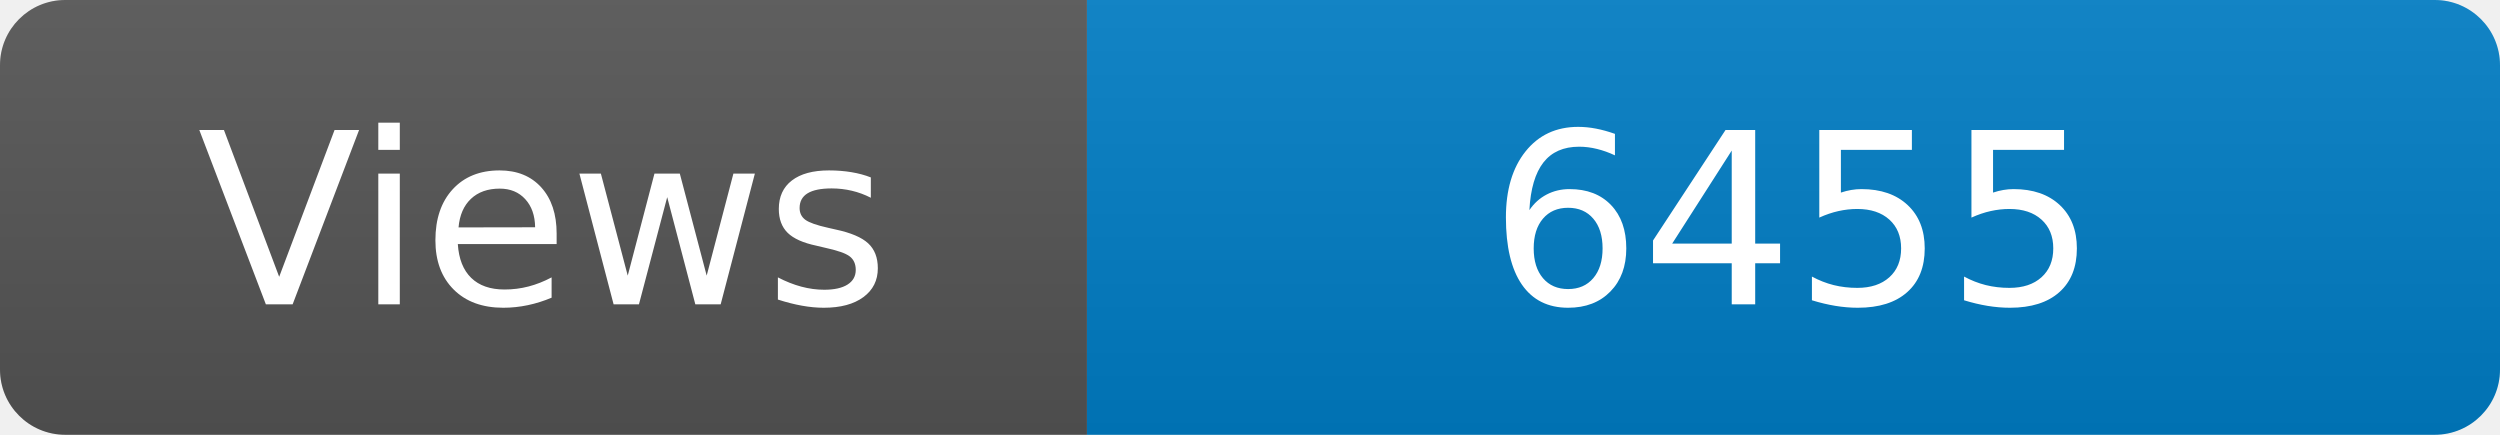
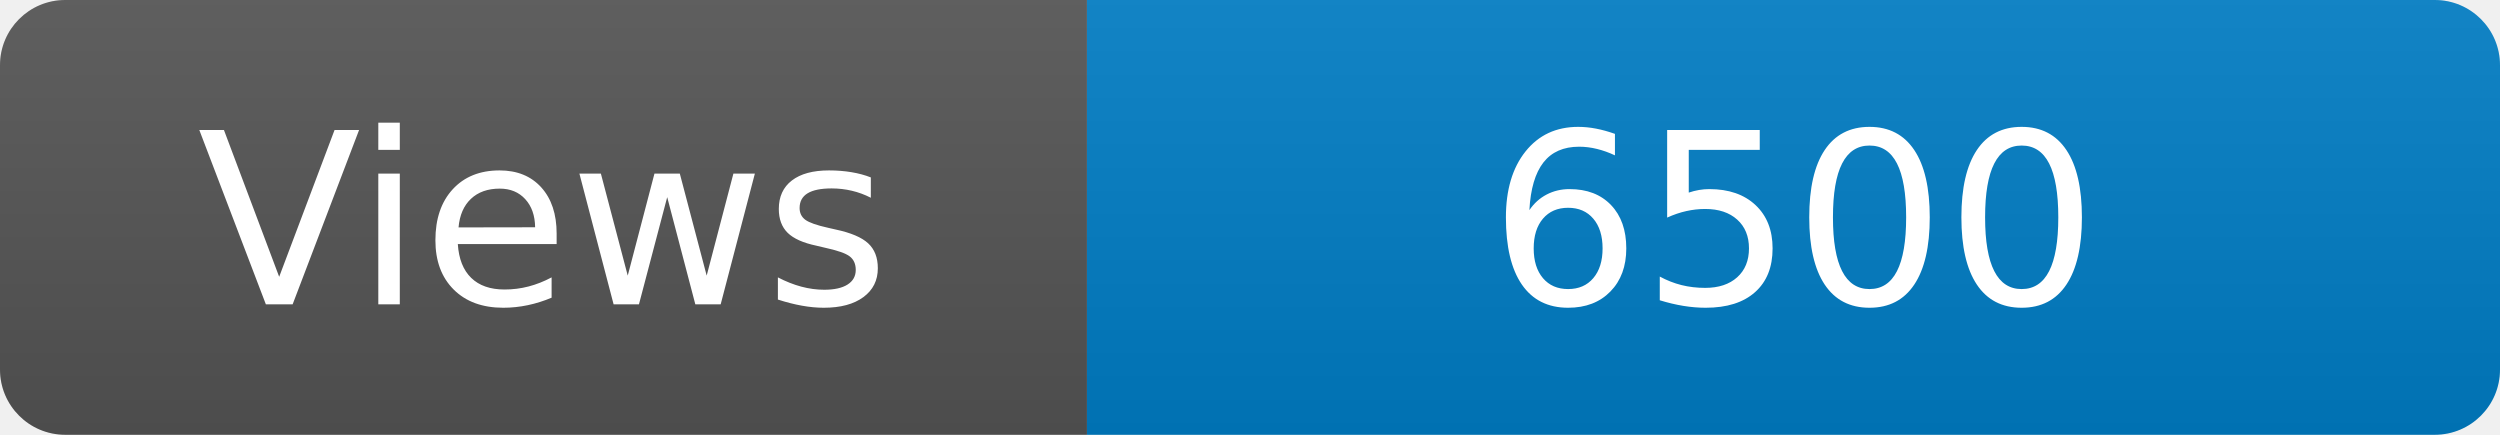
<svg xmlns="http://www.w3.org/2000/svg" width="115" height="20" role="img" aria-label="Maintained?: yes">
  <linearGradient id="s" x2="0" y2="100%">
    <stop offset="0" stop-color="#bbb" stop-opacity=".1" />
    <stop offset="1" stop-opacity=".1" />
  </linearGradient>
  <clipPath id="r">
    <rect width="115" height="20" rx="3" fill="#fff" />
  </clipPath>
  <g clip-path="url(#r)">
    <rect width="50" height="20" fill="#555" />
    <rect x="50" width="160" height="20" fill="#007ec6" />
    <rect width="115" height="20" fill="url(#s)" />
  </g>
  <g fill="#fff" text-anchor="middle" font-family="Verdana,Geneva,DejaVu Sans,sans-serif" font-size="110">
    <text x="250" y="140" transform="scale(.1)" fill="#fff">Views</text>
-     <text x="825" y="140" transform="scale(.1)" fill="#fff">6455</text>
+     <text x="825" y="140" transform="scale(.1)" fill="#fff">6500</text>
  </g>
</svg>
